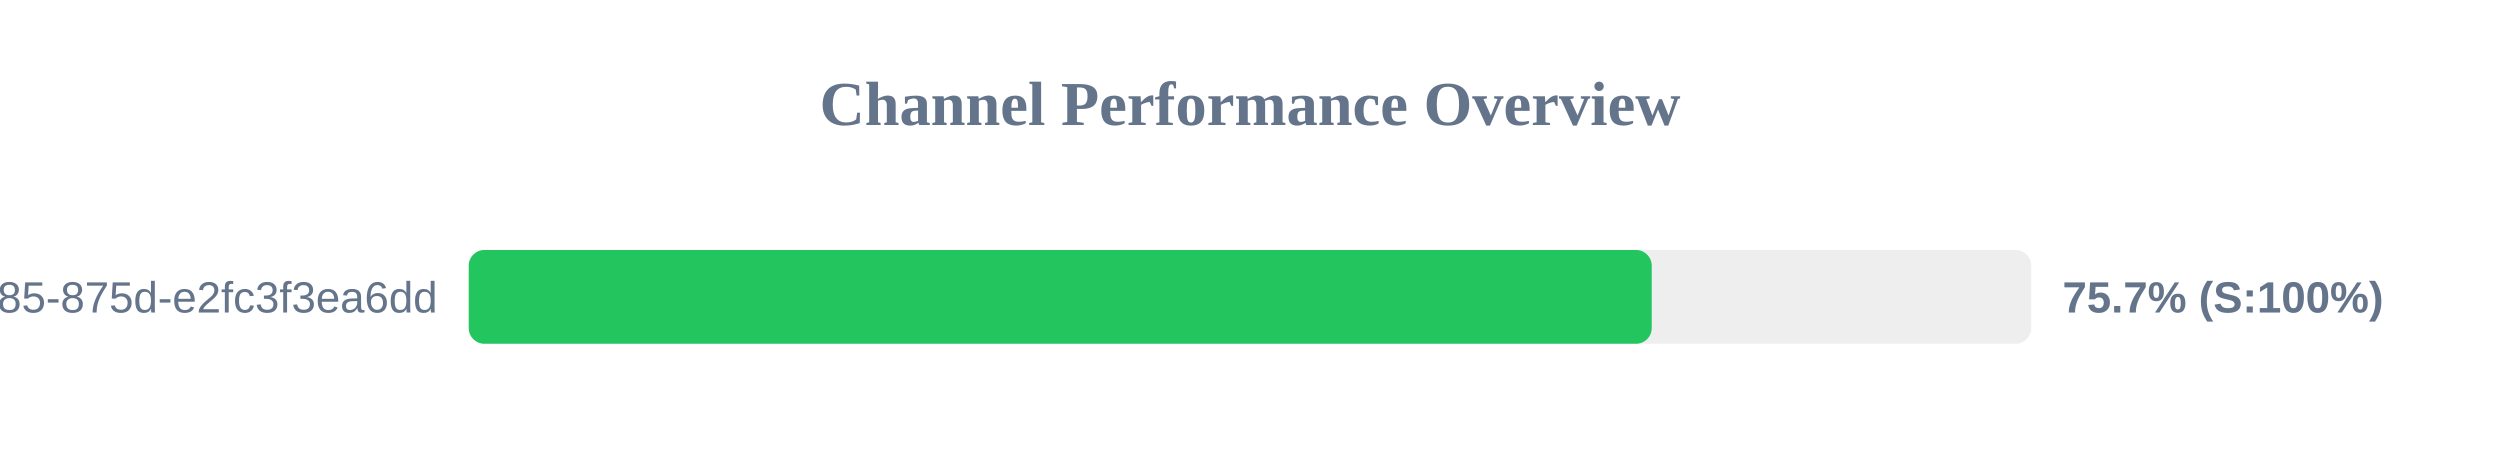
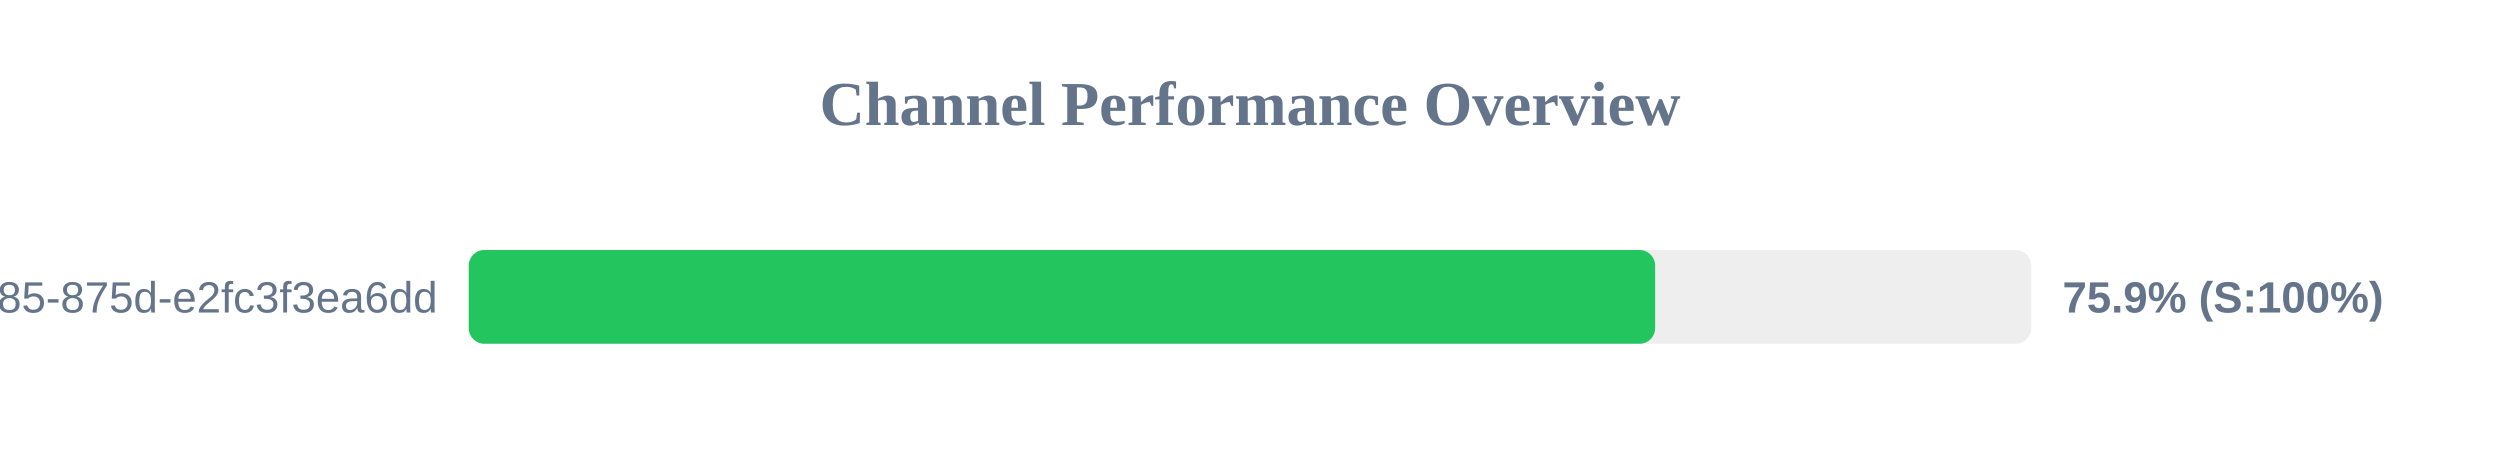
<svg xmlns="http://www.w3.org/2000/svg" width="800" height="150" version="1.1">
  <style>
        .row { font: 14px Arial; fill: #64748b; }
        .score { font: bold 14px Arial; fill: #64748b; }
    </style>
  <text x="400" y="40" text-anchor="middle" font-size="20px" font-weight="bold" fill="#64748b">Channel Performance Overview</text>
  <rect x="150" y="80" width="500" height="30" fill="#eee" rx="5" />
-   <rect x="150" y="80" width="378.55" height="30" fill="#22c55e" rx="5" />
+   <rect x="150" y="80" width="379.65" height="30" fill="#22c55e" rx="5" />
  <text x="140" y="100" text-anchor="end" class="row">?uuid=1045aedf-053c-4585-875d-e2fc3f3ea6dd</text>
-   <text x="660" y="100" text-anchor="start" class="score">75.7% (S:100%)</text>
+   <text x="660" y="100" text-anchor="start" class="score">75.9% (S:100%)</text>
</svg>
